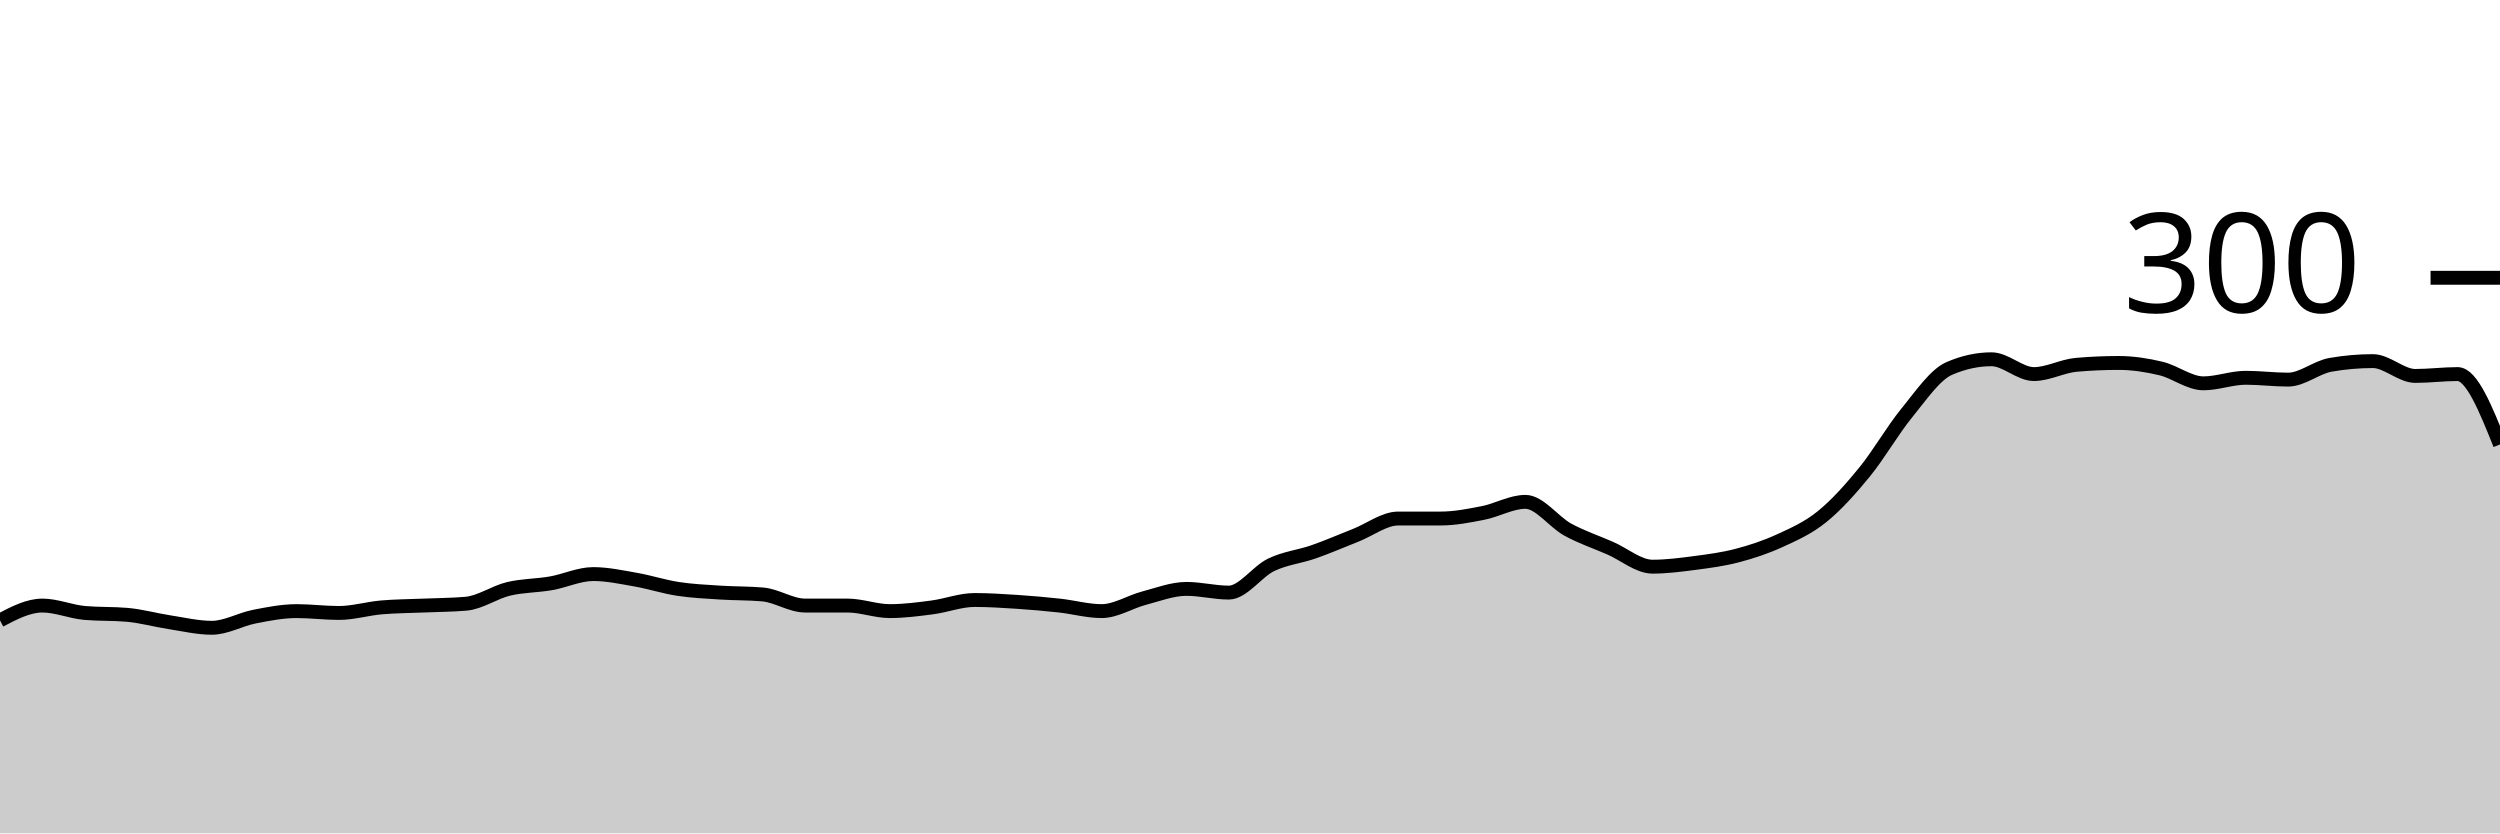
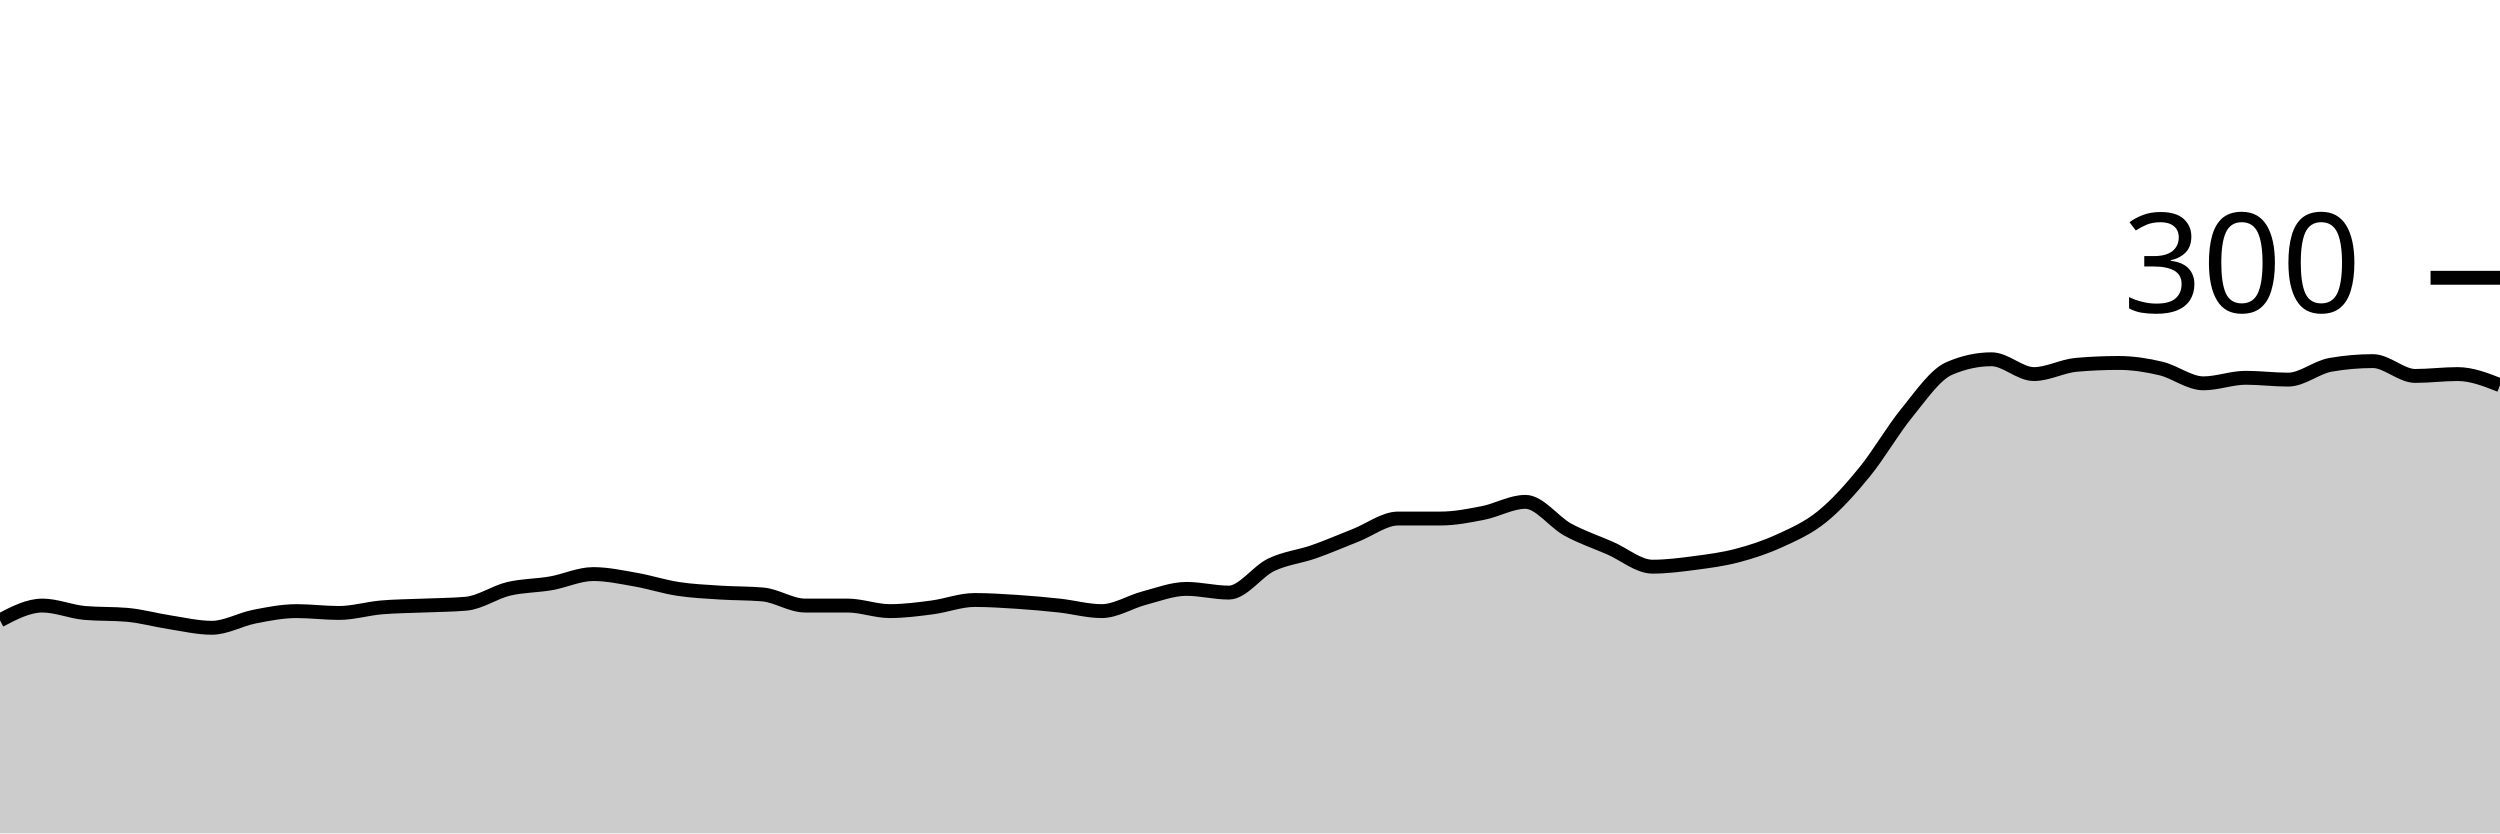
<svg xmlns="http://www.w3.org/2000/svg" viewBox="0 0 180 60">
  <g transform="translate(0,20)">
-     <path class="area" fill="rgba(0, 0, 0, 0.2)" d="M0,24.667C1.017,24.133,2.034,23.6,3.051,23.6C4.068,23.6,5.085,24.044,6.102,24.133C7.119,24.222,8.136,24.178,9.153,24.267C10.169,24.356,11.186,24.644,12.203,24.8C13.22,24.956,14.237,25.2,15.254,25.2C16.271,25.2,17.288,24.6,18.305,24.4C19.322,24.2,20.339,24,21.356,24C22.373,24,23.39,24.133,24.407,24.133C25.424,24.133,26.441,23.822,27.458,23.733C28.475,23.644,29.492,23.644,30.508,23.6C31.525,23.556,32.542,23.556,33.559,23.467C34.576,23.378,35.593,22.644,36.61,22.4C37.627,22.156,38.644,22.178,39.661,22C40.678,21.822,41.695,21.333,42.712,21.333C43.729,21.333,44.746,21.556,45.763,21.733C46.78,21.911,47.797,22.244,48.814,22.4C49.831,22.556,50.847,22.6,51.864,22.667C52.881,22.733,53.898,22.711,54.915,22.8C55.932,22.889,56.949,23.6,57.966,23.6C58.983,23.6,60,23.6,61.017,23.6C62.034,23.6,63.051,24,64.068,24C65.085,24,66.102,23.867,67.119,23.733C68.136,23.6,69.153,23.2,70.169,23.2C71.186,23.2,72.203,23.267,73.22,23.333C74.237,23.4,75.254,23.489,76.271,23.6C77.288,23.711,78.305,24,79.322,24C80.339,24,81.356,23.333,82.373,23.067C83.39,22.8,84.407,22.4,85.424,22.4C86.441,22.4,87.458,22.667,88.475,22.667C89.492,22.667,90.508,21.156,91.525,20.667C92.542,20.178,93.559,20.089,94.576,19.733C95.593,19.378,96.61,18.933,97.627,18.533C98.644,18.133,99.661,17.333,100.678,17.333C101.695,17.333,102.712,17.333,103.729,17.333C104.746,17.333,105.763,17.133,106.78,16.933C107.797,16.733,108.814,16.133,109.831,16.133C110.847,16.133,111.864,17.578,112.881,18.133C113.898,18.689,114.915,19.022,115.932,19.467C116.949,19.911,117.966,20.8,118.983,20.8C120,20.8,121.017,20.667,122.034,20.533C123.051,20.4,124.068,20.267,125.085,20C126.102,19.733,127.119,19.4,128.136,18.933C129.153,18.467,130.169,18.022,131.186,17.2C132.203,16.378,133.22,15.244,134.237,14C135.254,12.756,136.271,10.978,137.288,9.733C138.305,8.489,139.322,6.978,140.339,6.533C141.356,6.089,142.373,5.867,143.39,5.867C144.407,5.867,145.424,6.933,146.441,6.933C147.458,6.933,148.475,6.356,149.492,6.267C150.508,6.178,151.525,6.133,152.542,6.133C153.559,6.133,154.576,6.289,155.593,6.533C156.61,6.778,157.627,7.6,158.644,7.6C159.661,7.6,160.678,7.2,161.695,7.2C162.712,7.2,163.729,7.333,164.746,7.333C165.763,7.333,166.78,6.444,167.797,6.267C168.814,6.089,169.831,6,170.847,6C171.864,6,172.881,7.067,173.898,7.067C174.915,7.067,175.932,6.933,176.949,6.933C177.966,6.933,178.983,9.467,180,12L180,40C178.983,40,177.966,40,176.949,40C175.932,40,174.915,40,173.898,40C172.881,40,171.864,40,170.847,40C169.831,40,168.814,40,167.797,40C166.78,40,165.763,40,164.746,40C163.729,40,162.712,40,161.695,40C160.678,40,159.661,40,158.644,40C157.627,40,156.61,40,155.593,40C154.576,40,153.559,40,152.542,40C151.525,40,150.508,40,149.492,40C148.475,40,147.458,40,146.441,40C145.424,40,144.407,40,143.39,40C142.373,40,141.356,40,140.339,40C139.322,40,138.305,40,137.288,40C136.271,40,135.254,40,134.237,40C133.22,40,132.203,40,131.186,40C130.169,40,129.153,40,128.136,40C127.119,40,126.102,40,125.085,40C124.068,40,123.051,40,122.034,40C121.017,40,120,40,118.983,40C117.966,40,116.949,40,115.932,40C114.915,40,113.898,40,112.881,40C111.864,40,110.847,40,109.831,40C108.814,40,107.797,40,106.78,40C105.763,40,104.746,40,103.729,40C102.712,40,101.695,40,100.678,40C99.661,40,98.644,40,97.627,40C96.61,40,95.593,40,94.576,40C93.559,40,92.542,40,91.525,40C90.508,40,89.492,40,88.475,40C87.458,40,86.441,40,85.424,40C84.407,40,83.39,40,82.373,40C81.356,40,80.339,40,79.322,40C78.305,40,77.288,40,76.271,40C75.254,40,74.237,40,73.22,40C72.203,40,71.186,40,70.169,40C69.153,40,68.136,40,67.119,40C66.102,40,65.085,40,64.068,40C63.051,40,62.034,40,61.017,40C60,40,58.983,40,57.966,40C56.949,40,55.932,40,54.915,40C53.898,40,52.881,40,51.864,40C50.847,40,49.831,40,48.814,40C47.797,40,46.78,40,45.763,40C44.746,40,43.729,40,42.712,40C41.695,40,40.678,40,39.661,40C38.644,40,37.627,40,36.61,40C35.593,40,34.576,40,33.559,40C32.542,40,31.525,40,30.508,40C29.492,40,28.475,40,27.458,40C26.441,40,25.424,40,24.407,40C23.39,40,22.373,40,21.356,40C20.339,40,19.322,40,18.305,40C17.288,40,16.271,40,15.254,40C14.237,40,13.22,40,12.203,40C11.186,40,10.169,40,9.153,40C8.136,40,7.119,40,6.102,40C5.085,40,4.068,40,3.051,40C2.034,40,1.017,40,0,40Z" />
-     <path class="line" stroke="black" fill="none" d="M0,24.667C1.017,24.133,2.034,23.6,3.051,23.6C4.068,23.6,5.085,24.044,6.102,24.133C7.119,24.222,8.136,24.178,9.153,24.267C10.169,24.356,11.186,24.644,12.203,24.8C13.22,24.956,14.237,25.2,15.254,25.2C16.271,25.2,17.288,24.6,18.305,24.4C19.322,24.2,20.339,24,21.356,24C22.373,24,23.39,24.133,24.407,24.133C25.424,24.133,26.441,23.822,27.458,23.733C28.475,23.644,29.492,23.644,30.508,23.6C31.525,23.556,32.542,23.556,33.559,23.467C34.576,23.378,35.593,22.644,36.61,22.4C37.627,22.156,38.644,22.178,39.661,22C40.678,21.822,41.695,21.333,42.712,21.333C43.729,21.333,44.746,21.556,45.763,21.733C46.78,21.911,47.797,22.244,48.814,22.4C49.831,22.556,50.847,22.6,51.864,22.667C52.881,22.733,53.898,22.711,54.915,22.8C55.932,22.889,56.949,23.6,57.966,23.6C58.983,23.6,60,23.6,61.017,23.6C62.034,23.6,63.051,24,64.068,24C65.085,24,66.102,23.867,67.119,23.733C68.136,23.6,69.153,23.2,70.169,23.2C71.186,23.2,72.203,23.267,73.22,23.333C74.237,23.4,75.254,23.489,76.271,23.6C77.288,23.711,78.305,24,79.322,24C80.339,24,81.356,23.333,82.373,23.067C83.39,22.8,84.407,22.4,85.424,22.4C86.441,22.4,87.458,22.667,88.475,22.667C89.492,22.667,90.508,21.156,91.525,20.667C92.542,20.178,93.559,20.089,94.576,19.733C95.593,19.378,96.61,18.933,97.627,18.533C98.644,18.133,99.661,17.333,100.678,17.333C101.695,17.333,102.712,17.333,103.729,17.333C104.746,17.333,105.763,17.133,106.78,16.933C107.797,16.733,108.814,16.133,109.831,16.133C110.847,16.133,111.864,17.578,112.881,18.133C113.898,18.689,114.915,19.022,115.932,19.467C116.949,19.911,117.966,20.8,118.983,20.8C120,20.8,121.017,20.667,122.034,20.533C123.051,20.4,124.068,20.267,125.085,20C126.102,19.733,127.119,19.4,128.136,18.933C129.153,18.467,130.169,18.022,131.186,17.2C132.203,16.378,133.22,15.244,134.237,14C135.254,12.756,136.271,10.978,137.288,9.733C138.305,8.489,139.322,6.978,140.339,6.533C141.356,6.089,142.373,5.867,143.39,5.867C144.407,5.867,145.424,6.933,146.441,6.933C147.458,6.933,148.475,6.356,149.492,6.267C150.508,6.178,151.525,6.133,152.542,6.133C153.559,6.133,154.576,6.289,155.593,6.533C156.61,6.778,157.627,7.6,158.644,7.6C159.661,7.6,160.678,7.2,161.695,7.2C162.712,7.2,163.729,7.333,164.746,7.333C165.763,7.333,166.78,6.444,167.797,6.267C168.814,6.089,169.831,6,170.847,6C171.864,6,172.881,7.067,173.898,7.067C174.915,7.067,175.932,6.933,176.949,6.933C177.966,6.933,178.983,9.467,180,12" />
+     <path class="area" fill="rgba(0, 0, 0, 0.2)" d="M0,24.667C1.017,24.133,2.034,23.6,3.051,23.6C4.068,23.6,5.085,24.044,6.102,24.133C7.119,24.222,8.136,24.178,9.153,24.267C10.169,24.356,11.186,24.644,12.203,24.8C13.22,24.956,14.237,25.2,15.254,25.2C16.271,25.2,17.288,24.6,18.305,24.4C19.322,24.2,20.339,24,21.356,24C22.373,24,23.39,24.133,24.407,24.133C25.424,24.133,26.441,23.822,27.458,23.733C28.475,23.644,29.492,23.644,30.508,23.6C31.525,23.556,32.542,23.556,33.559,23.467C34.576,23.378,35.593,22.644,36.61,22.4C37.627,22.156,38.644,22.178,39.661,22C40.678,21.822,41.695,21.333,42.712,21.333C43.729,21.333,44.746,21.556,45.763,21.733C46.78,21.911,47.797,22.244,48.814,22.4C49.831,22.556,50.847,22.6,51.864,22.667C52.881,22.733,53.898,22.711,54.915,22.8C55.932,22.889,56.949,23.6,57.966,23.6C58.983,23.6,60,23.6,61.017,23.6C62.034,23.6,63.051,24,64.068,24C65.085,24,66.102,23.867,67.119,23.733C68.136,23.6,69.153,23.2,70.169,23.2C71.186,23.2,72.203,23.267,73.22,23.333C74.237,23.4,75.254,23.489,76.271,23.6C77.288,23.711,78.305,24,79.322,24C80.339,24,81.356,23.333,82.373,23.067C83.39,22.8,84.407,22.4,85.424,22.4C86.441,22.4,87.458,22.667,88.475,22.667C89.492,22.667,90.508,21.156,91.525,20.667C92.542,20.178,93.559,20.089,94.576,19.733C95.593,19.378,96.61,18.933,97.627,18.533C98.644,18.133,99.661,17.333,100.678,17.333C101.695,17.333,102.712,17.333,103.729,17.333C104.746,17.333,105.763,17.133,106.78,16.933C107.797,16.733,108.814,16.133,109.831,16.133C110.847,16.133,111.864,17.578,112.881,18.133C113.898,18.689,114.915,19.022,115.932,19.467C116.949,19.911,117.966,20.8,118.983,20.8C120,20.8,121.017,20.667,122.034,20.533C123.051,20.4,124.068,20.267,125.085,20C126.102,19.733,127.119,19.4,128.136,18.933C129.153,18.467,130.169,18.022,131.186,17.2C132.203,16.378,133.22,15.244,134.237,14C135.254,12.756,136.271,10.978,137.288,9.733C138.305,8.489,139.322,6.978,140.339,6.533C141.356,6.089,142.373,5.867,143.39,5.867C144.407,5.867,145.424,6.933,146.441,6.933C147.458,6.933,148.475,6.356,149.492,6.267C150.508,6.178,151.525,6.133,152.542,6.133C153.559,6.133,154.576,6.289,155.593,6.533C156.61,6.778,157.627,7.6,158.644,7.6C159.661,7.6,160.678,7.2,161.695,7.2C162.712,7.2,163.729,7.333,164.746,7.333C165.763,7.333,166.78,6.444,167.797,6.267C168.814,6.089,169.831,6,170.847,6C171.864,6,172.881,7.067,173.898,7.067C174.915,7.067,175.932,6.933,176.949,6.933C177.966,6.933,178.983,7.333,180,7.733L180,40C178.983,40,177.966,40,176.949,40C175.932,40,174.915,40,173.898,40C172.881,40,171.864,40,170.847,40C169.831,40,168.814,40,167.797,40C166.78,40,165.763,40,164.746,40C163.729,40,162.712,40,161.695,40C160.678,40,159.661,40,158.644,40C157.627,40,156.61,40,155.593,40C154.576,40,153.559,40,152.542,40C151.525,40,150.508,40,149.492,40C148.475,40,147.458,40,146.441,40C145.424,40,144.407,40,143.39,40C142.373,40,141.356,40,140.339,40C139.322,40,138.305,40,137.288,40C136.271,40,135.254,40,134.237,40C133.22,40,132.203,40,131.186,40C130.169,40,129.153,40,128.136,40C127.119,40,126.102,40,125.085,40C124.068,40,123.051,40,122.034,40C121.017,40,120,40,118.983,40C117.966,40,116.949,40,115.932,40C114.915,40,113.898,40,112.881,40C111.864,40,110.847,40,109.831,40C108.814,40,107.797,40,106.78,40C105.763,40,104.746,40,103.729,40C102.712,40,101.695,40,100.678,40C99.661,40,98.644,40,97.627,40C96.61,40,95.593,40,94.576,40C93.559,40,92.542,40,91.525,40C90.508,40,89.492,40,88.475,40C87.458,40,86.441,40,85.424,40C84.407,40,83.39,40,82.373,40C81.356,40,80.339,40,79.322,40C78.305,40,77.288,40,76.271,40C75.254,40,74.237,40,73.22,40C72.203,40,71.186,40,70.169,40C69.153,40,68.136,40,67.119,40C66.102,40,65.085,40,64.068,40C63.051,40,62.034,40,61.017,40C60,40,58.983,40,57.966,40C56.949,40,55.932,40,54.915,40C53.898,40,52.881,40,51.864,40C50.847,40,49.831,40,48.814,40C47.797,40,46.78,40,45.763,40C44.746,40,43.729,40,42.712,40C41.695,40,40.678,40,39.661,40C38.644,40,37.627,40,36.61,40C35.593,40,34.576,40,33.559,40C32.542,40,31.525,40,30.508,40C29.492,40,28.475,40,27.458,40C26.441,40,25.424,40,24.407,40C23.39,40,22.373,40,21.356,40C20.339,40,19.322,40,18.305,40C17.288,40,16.271,40,15.254,40C14.237,40,13.22,40,12.203,40C11.186,40,10.169,40,9.153,40C8.136,40,7.119,40,6.102,40C5.085,40,4.068,40,3.051,40C2.034,40,1.017,40,0,40Z" />
+     <path class="line" stroke="black" fill="none" d="M0,24.667C1.017,24.133,2.034,23.6,3.051,23.6C4.068,23.6,5.085,24.044,6.102,24.133C7.119,24.222,8.136,24.178,9.153,24.267C10.169,24.356,11.186,24.644,12.203,24.8C13.22,24.956,14.237,25.2,15.254,25.2C16.271,25.2,17.288,24.6,18.305,24.4C19.322,24.2,20.339,24,21.356,24C22.373,24,23.39,24.133,24.407,24.133C25.424,24.133,26.441,23.822,27.458,23.733C28.475,23.644,29.492,23.644,30.508,23.6C31.525,23.556,32.542,23.556,33.559,23.467C34.576,23.378,35.593,22.644,36.61,22.4C37.627,22.156,38.644,22.178,39.661,22C40.678,21.822,41.695,21.333,42.712,21.333C43.729,21.333,44.746,21.556,45.763,21.733C46.78,21.911,47.797,22.244,48.814,22.4C49.831,22.556,50.847,22.6,51.864,22.667C52.881,22.733,53.898,22.711,54.915,22.8C55.932,22.889,56.949,23.6,57.966,23.6C58.983,23.6,60,23.6,61.017,23.6C62.034,23.6,63.051,24,64.068,24C65.085,24,66.102,23.867,67.119,23.733C68.136,23.6,69.153,23.2,70.169,23.2C71.186,23.2,72.203,23.267,73.22,23.333C74.237,23.4,75.254,23.489,76.271,23.6C77.288,23.711,78.305,24,79.322,24C80.339,24,81.356,23.333,82.373,23.067C83.39,22.8,84.407,22.4,85.424,22.4C86.441,22.4,87.458,22.667,88.475,22.667C89.492,22.667,90.508,21.156,91.525,20.667C92.542,20.178,93.559,20.089,94.576,19.733C95.593,19.378,96.61,18.933,97.627,18.533C98.644,18.133,99.661,17.333,100.678,17.333C101.695,17.333,102.712,17.333,103.729,17.333C104.746,17.333,105.763,17.133,106.78,16.933C107.797,16.733,108.814,16.133,109.831,16.133C110.847,16.133,111.864,17.578,112.881,18.133C113.898,18.689,114.915,19.022,115.932,19.467C116.949,19.911,117.966,20.8,118.983,20.8C120,20.8,121.017,20.667,122.034,20.533C123.051,20.4,124.068,20.267,125.085,20C126.102,19.733,127.119,19.4,128.136,18.933C129.153,18.467,130.169,18.022,131.186,17.2C132.203,16.378,133.22,15.244,134.237,14C135.254,12.756,136.271,10.978,137.288,9.733C138.305,8.489,139.322,6.978,140.339,6.533C141.356,6.089,142.373,5.867,143.39,5.867C144.407,5.867,145.424,6.933,146.441,6.933C147.458,6.933,148.475,6.356,149.492,6.267C150.508,6.178,151.525,6.133,152.542,6.133C153.559,6.133,154.576,6.289,155.593,6.533C156.61,6.778,157.627,7.6,158.644,7.6C159.661,7.6,160.678,7.2,161.695,7.2C162.712,7.2,163.729,7.333,164.746,7.333C165.763,7.333,166.78,6.444,167.797,6.267C168.814,6.089,169.831,6,170.847,6C171.864,6,172.881,7.067,173.898,7.067C174.915,7.067,175.932,6.933,176.949,6.933C177.966,6.933,178.983,7.333,180,7.733" />
    <path class="axis-ceiling" stroke-width="1" stroke="black" fill="none" d="M175,0L180,0" />
    <text class="axis-ceiling-label" font-family="sans-serif" text-anchor="end" font-size="10px" x="170" y="2.5">300</text>
  </g>
</svg>
